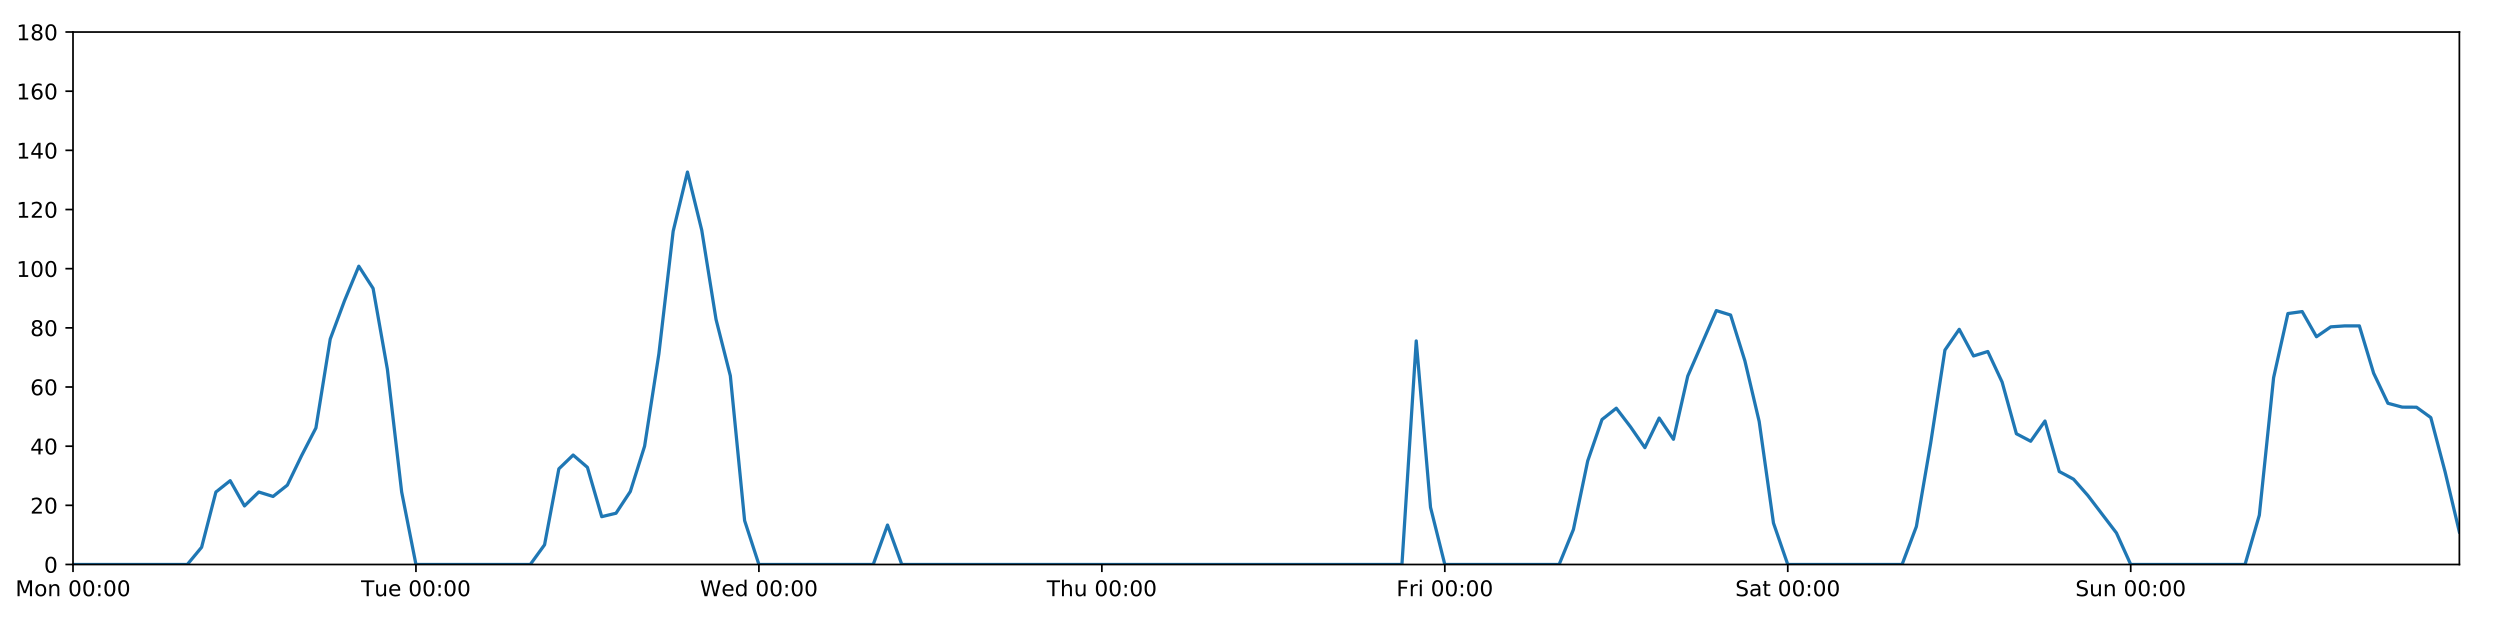
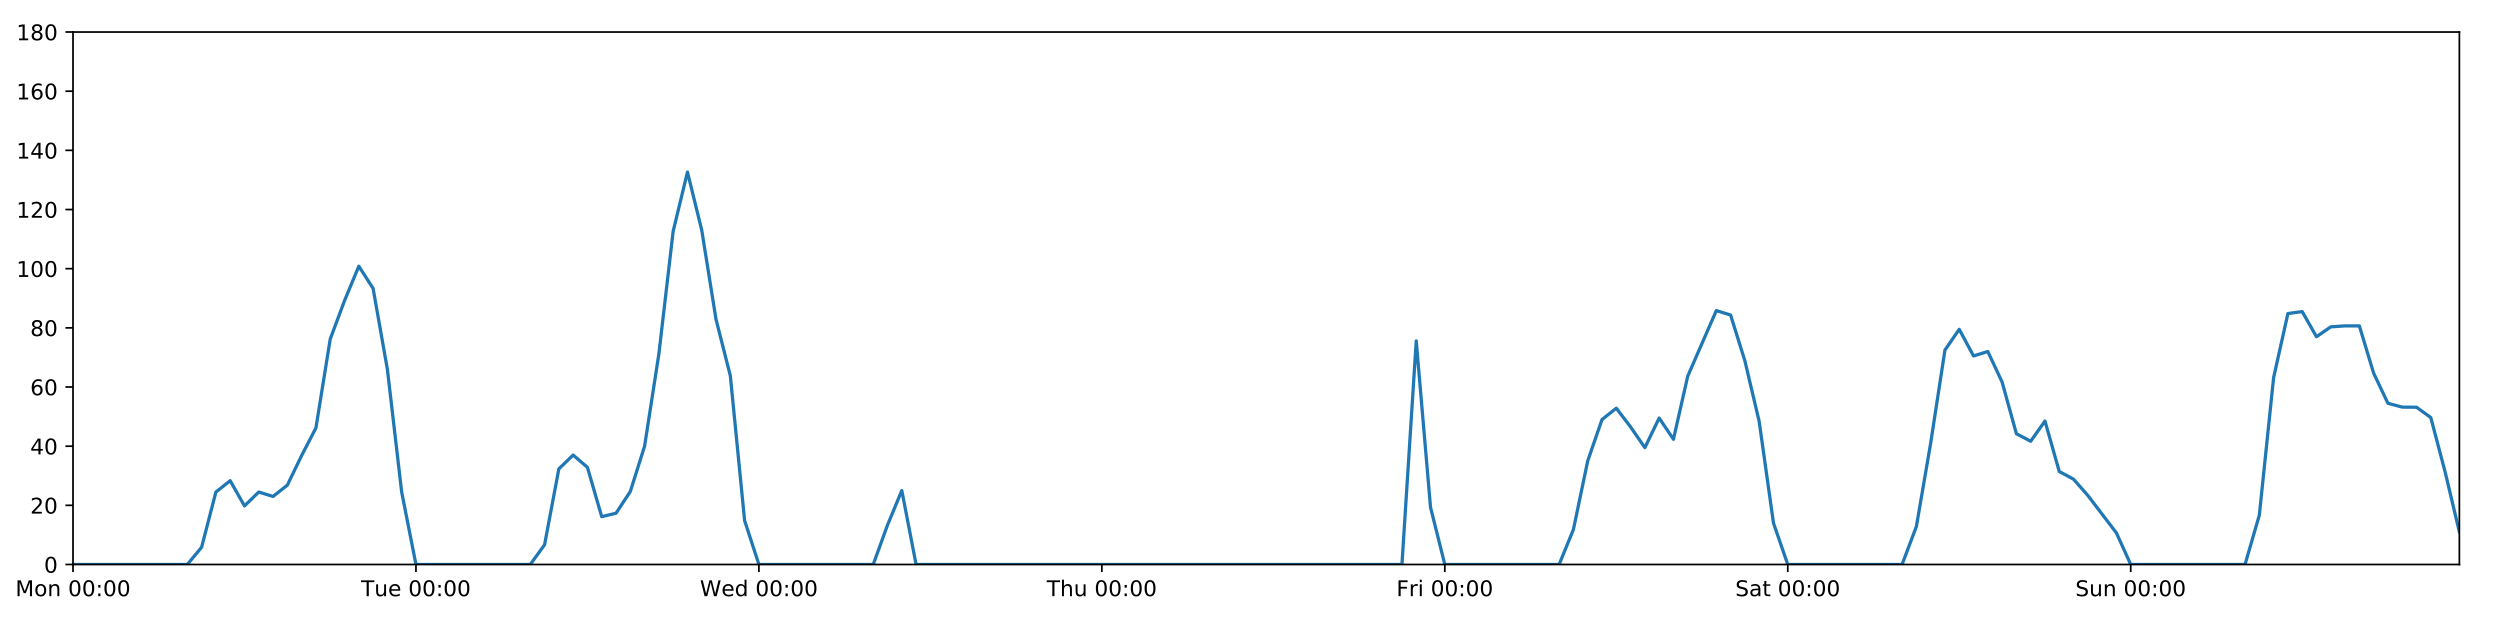
<svg xmlns="http://www.w3.org/2000/svg" xmlns:xlink="http://www.w3.org/1999/xlink" height="288pt" version="1.1" viewBox="0 0 1152 288" width="1152pt">
  <defs>
    <style type="text/css">
*{stroke-linecap:butt;stroke-linejoin:round;}
  </style>
  </defs>
  <g id="figure_1">
    <g id="patch_1">
      <path d="M 0 288  L 1152 288  L 1152 0  L 0 0  z " style="fill:#ffffff;" />
    </g>
    <g id="axes_1">
      <g id="patch_2">
        <path d="M 33.64 260.12  L 1133.28 260.12  L 1133.28 14.76  L 33.64 14.76  z " style="fill:#ffffff;" />
      </g>
      <g id="matplotlib.axis_1">
        <g id="xtick_1">
          <g id="line2d_1">
            <defs>
-               <path d="M 0 0  L 0 3.5  " id="m44b83de98d" style="stroke:#000000;stroke-width:0.8;" />
-             </defs>
-             <g>
-               <use style="stroke:#000000;stroke-width:0.8;" x="33.64" xlink:href="#m44b83de98d" y="260.12" />
+               <path d="M 0 0  L 0 3.5  " id="m035e39744b" style="stroke:#000000;stroke-width:0.8;" />
+             </defs>
+             <g>
+               <use style="stroke:#000000;stroke-width:0.8;" x="33.64" xlink:href="#m035e39744b" y="260.12" />
            </g>
          </g>
          <g id="text_1">
            <defs>
              <path d="M 9.812 72.906  L 24.516 72.906  L 43.109 23.297  L 61.812 72.906  L 76.516 72.906  L 76.516 0  L 66.891 0  L 66.891 64.016  L 48.094 14.016  L 38.188 14.016  L 19.391 64.016  L 19.391 0  L 9.812 0  z " id="DejaVuSans-77" />
              <path d="M 30.609 48.391  Q 23.391 48.391 19.188 42.75  Q 14.984 37.109 14.984 27.297  Q 14.984 17.484 19.156 11.844  Q 23.344 6.203 30.609 6.203  Q 37.797 6.203 41.984 11.859  Q 46.188 17.531 46.188 27.297  Q 46.188 37.016 41.984 42.703  Q 37.797 48.391 30.609 48.391  z M 30.609 56  Q 42.328 56 49.016 48.375  Q 55.719 40.766 55.719 27.297  Q 55.719 13.875 49.016 6.219  Q 42.328 -1.422 30.609 -1.422  Q 18.844 -1.422 12.172 6.219  Q 5.516 13.875 5.516 27.297  Q 5.516 40.766 12.172 48.375  Q 18.844 56 30.609 56  z " id="DejaVuSans-111" />
              <path d="M 54.891 33.016  L 54.891 0  L 45.906 0  L 45.906 32.719  Q 45.906 40.484 42.875 44.328  Q 39.844 48.188 33.797 48.188  Q 26.516 48.188 22.312 43.547  Q 18.109 38.922 18.109 30.906  L 18.109 0  L 9.078 0  L 9.078 54.688  L 18.109 54.688  L 18.109 46.188  Q 21.344 51.125 25.703 53.562  Q 30.078 56 35.797 56  Q 45.219 56 50.047 50.172  Q 54.891 44.344 54.891 33.016  z " id="DejaVuSans-110" />
              <path id="DejaVuSans-32" />
              <path d="M 31.781 66.406  Q 24.172 66.406 20.328 58.906  Q 16.5 51.422 16.5 36.375  Q 16.5 21.391 20.328 13.891  Q 24.172 6.391 31.781 6.391  Q 39.453 6.391 43.281 13.891  Q 47.125 21.391 47.125 36.375  Q 47.125 51.422 43.281 58.906  Q 39.453 66.406 31.781 66.406  z M 31.781 74.219  Q 44.047 74.219 50.516 64.516  Q 56.984 54.828 56.984 36.375  Q 56.984 17.969 50.516 8.266  Q 44.047 -1.422 31.781 -1.422  Q 19.531 -1.422 13.062 8.266  Q 6.594 17.969 6.594 36.375  Q 6.594 54.828 13.062 64.516  Q 19.531 74.219 31.781 74.219  z " id="DejaVuSans-48" />
              <path d="M 11.719 12.406  L 22.016 12.406  L 22.016 0  L 11.719 0  z M 11.719 51.703  L 22.016 51.703  L 22.016 39.312  L 11.719 39.312  z " id="DejaVuSans-58" />
            </defs>
            <g transform="translate(7.099375 274.7184)scale(0.1 -0.1)">
              <use xlink:href="#DejaVuSans-77" />
              <use x="86.279" xlink:href="#DejaVuSans-111" />
              <use x="147.461" xlink:href="#DejaVuSans-110" />
              <use x="210.84" xlink:href="#DejaVuSans-32" />
              <use x="242.627" xlink:href="#DejaVuSans-48" />
              <use x="306.25" xlink:href="#DejaVuSans-48" />
              <use x="369.873" xlink:href="#DejaVuSans-58" />
              <use x="403.564" xlink:href="#DejaVuSans-48" />
              <use x="467.188" xlink:href="#DejaVuSans-48" />
            </g>
          </g>
        </g>
        <g id="xtick_2">
          <g id="line2d_2">
            <g>
-               <use style="stroke:#000000;stroke-width:0.8;" x="191.672" xlink:href="#m44b83de98d" y="260.12" />
+               <use style="stroke:#000000;stroke-width:0.8;" x="191.672" xlink:href="#m035e39744b" y="260.12" />
            </g>
          </g>
          <g id="text_2">
            <defs>
              <path d="M -0.297 72.906  L 61.375 72.906  L 61.375 64.594  L 35.5 64.594  L 35.5 0  L 25.594 0  L 25.594 64.594  L -0.297 64.594  z " id="DejaVuSans-84" />
              <path d="M 8.5 21.578  L 8.5 54.688  L 17.484 54.688  L 17.484 21.922  Q 17.484 14.156 20.5 10.266  Q 23.531 6.391 29.594 6.391  Q 36.859 6.391 41.078 11.031  Q 45.312 15.672 45.312 23.688  L 45.312 54.688  L 54.297 54.688  L 54.297 0  L 45.312 0  L 45.312 8.406  Q 42.047 3.422 37.719 1  Q 33.406 -1.422 27.688 -1.422  Q 18.266 -1.422 13.375 4.438  Q 8.5 10.297 8.5 21.578  z M 31.109 56  z " id="DejaVuSans-117" />
              <path d="M 56.203 29.594  L 56.203 25.203  L 14.891 25.203  Q 15.484 15.922 20.484 11.062  Q 25.484 6.203 34.422 6.203  Q 39.594 6.203 44.453 7.469  Q 49.312 8.734 54.109 11.281  L 54.109 2.781  Q 49.266 0.734 44.188 -0.344  Q 39.109 -1.422 33.891 -1.422  Q 20.797 -1.422 13.156 6.188  Q 5.516 13.812 5.516 26.812  Q 5.516 40.234 12.766 48.109  Q 20.016 56 32.328 56  Q 43.359 56 49.781 48.891  Q 56.203 41.797 56.203 29.594  z M 47.219 32.234  Q 47.125 39.594 43.094 43.984  Q 39.062 48.391 32.422 48.391  Q 24.906 48.391 20.391 44.141  Q 15.875 39.891 15.188 32.172  z " id="DejaVuSans-101" />
            </defs>
            <g transform="translate(166.3862 274.7184)scale(0.1 -0.1)">
              <use xlink:href="#DejaVuSans-84" />
              <use x="60.85" xlink:href="#DejaVuSans-117" />
              <use x="124.229" xlink:href="#DejaVuSans-101" />
              <use x="185.752" xlink:href="#DejaVuSans-32" />
              <use x="217.539" xlink:href="#DejaVuSans-48" />
              <use x="281.162" xlink:href="#DejaVuSans-48" />
              <use x="344.785" xlink:href="#DejaVuSans-58" />
              <use x="378.477" xlink:href="#DejaVuSans-48" />
              <use x="442.1" xlink:href="#DejaVuSans-48" />
            </g>
          </g>
        </g>
        <g id="xtick_3">
          <g id="line2d_3">
            <g>
-               <use style="stroke:#000000;stroke-width:0.8;" x="349.704" xlink:href="#m44b83de98d" y="260.12" />
+               <use style="stroke:#000000;stroke-width:0.8;" x="349.704" xlink:href="#m035e39744b" y="260.12" />
            </g>
          </g>
          <g id="text_3">
            <defs>
              <path d="M 3.328 72.906  L 13.281 72.906  L 28.609 11.281  L 43.891 72.906  L 54.984 72.906  L 70.312 11.281  L 85.594 72.906  L 95.609 72.906  L 77.297 0  L 64.891 0  L 49.516 63.281  L 33.984 0  L 21.578 0  z " id="DejaVuSans-87" />
              <path d="M 45.406 46.391  L 45.406 75.984  L 54.391 75.984  L 54.391 0  L 45.406 0  L 45.406 8.203  Q 42.578 3.328 38.25 0.953  Q 33.938 -1.422 27.875 -1.422  Q 17.969 -1.422 11.734 6.484  Q 5.516 14.406 5.516 27.297  Q 5.516 40.188 11.734 48.094  Q 17.969 56 27.875 56  Q 33.938 56 38.25 53.625  Q 42.578 51.266 45.406 46.391  z M 14.797 27.297  Q 14.797 17.391 18.875 11.75  Q 22.953 6.109 30.078 6.109  Q 37.203 6.109 41.297 11.75  Q 45.406 17.391 45.406 27.297  Q 45.406 37.203 41.297 42.844  Q 37.203 48.484 30.078 48.484  Q 22.953 48.484 18.875 42.844  Q 14.797 37.203 14.797 27.297  z " id="DejaVuSans-100" />
            </defs>
            <g transform="translate(322.5151 274.7184)scale(0.1 -0.1)">
              <use xlink:href="#DejaVuSans-87" />
              <use x="98.799" xlink:href="#DejaVuSans-101" />
              <use x="160.322" xlink:href="#DejaVuSans-100" />
              <use x="223.799" xlink:href="#DejaVuSans-32" />
              <use x="255.586" xlink:href="#DejaVuSans-48" />
              <use x="319.209" xlink:href="#DejaVuSans-48" />
              <use x="382.832" xlink:href="#DejaVuSans-58" />
              <use x="416.523" xlink:href="#DejaVuSans-48" />
              <use x="480.146" xlink:href="#DejaVuSans-48" />
            </g>
          </g>
        </g>
        <g id="xtick_4">
          <g id="line2d_4">
            <g>
-               <use style="stroke:#000000;stroke-width:0.8;" x="507.736" xlink:href="#m44b83de98d" y="260.12" />
+               <use style="stroke:#000000;stroke-width:0.8;" x="507.736" xlink:href="#m035e39744b" y="260.12" />
            </g>
          </g>
          <g id="text_4">
            <defs>
              <path d="M 54.891 33.016  L 54.891 0  L 45.906 0  L 45.906 32.719  Q 45.906 40.484 42.875 44.328  Q 39.844 48.188 33.797 48.188  Q 26.516 48.188 22.312 43.547  Q 18.109 38.922 18.109 30.906  L 18.109 0  L 9.078 0  L 9.078 75.984  L 18.109 75.984  L 18.109 46.188  Q 21.344 51.125 25.703 53.562  Q 30.078 56 35.797 56  Q 45.219 56 50.047 50.172  Q 54.891 44.344 54.891 33.016  z " id="DejaVuSans-104" />
            </defs>
            <g transform="translate(482.3464 274.7184)scale(0.1 -0.1)">
              <use xlink:href="#DejaVuSans-84" />
              <use x="61.084" xlink:href="#DejaVuSans-104" />
              <use x="124.463" xlink:href="#DejaVuSans-117" />
              <use x="187.842" xlink:href="#DejaVuSans-32" />
              <use x="219.629" xlink:href="#DejaVuSans-48" />
              <use x="283.252" xlink:href="#DejaVuSans-48" />
              <use x="346.875" xlink:href="#DejaVuSans-58" />
              <use x="380.566" xlink:href="#DejaVuSans-48" />
              <use x="444.189" xlink:href="#DejaVuSans-48" />
            </g>
          </g>
        </g>
        <g id="xtick_5">
          <g id="line2d_5">
            <g>
-               <use style="stroke:#000000;stroke-width:0.8;" x="665.768" xlink:href="#m44b83de98d" y="260.12" />
+               <use style="stroke:#000000;stroke-width:0.8;" x="665.768" xlink:href="#m035e39744b" y="260.12" />
            </g>
          </g>
          <g id="text_5">
            <defs>
              <path d="M 9.812 72.906  L 51.703 72.906  L 51.703 64.594  L 19.672 64.594  L 19.672 43.109  L 48.578 43.109  L 48.578 34.812  L 19.672 34.812  L 19.672 0  L 9.812 0  z " id="DejaVuSans-70" />
              <path d="M 41.109 46.297  Q 39.594 47.172 37.812 47.578  Q 36.031 48 33.891 48  Q 26.266 48 22.188 43.047  Q 18.109 38.094 18.109 28.812  L 18.109 0  L 9.078 0  L 9.078 54.688  L 18.109 54.688  L 18.109 46.188  Q 20.953 51.172 25.484 53.578  Q 30.031 56 36.531 56  Q 37.453 56 38.578 55.875  Q 39.703 55.766 41.062 55.516  z " id="DejaVuSans-114" />
              <path d="M 9.422 54.688  L 18.406 54.688  L 18.406 0  L 9.422 0  z M 9.422 75.984  L 18.406 75.984  L 18.406 64.594  L 9.422 64.594  z " id="DejaVuSans-105" />
            </defs>
            <g transform="translate(643.4551 274.7184)scale(0.1 -0.1)">
              <use xlink:href="#DejaVuSans-70" />
              <use x="57.41" xlink:href="#DejaVuSans-114" />
              <use x="98.523" xlink:href="#DejaVuSans-105" />
              <use x="126.307" xlink:href="#DejaVuSans-32" />
              <use x="158.094" xlink:href="#DejaVuSans-48" />
              <use x="221.717" xlink:href="#DejaVuSans-48" />
              <use x="285.34" xlink:href="#DejaVuSans-58" />
              <use x="319.031" xlink:href="#DejaVuSans-48" />
              <use x="382.654" xlink:href="#DejaVuSans-48" />
            </g>
          </g>
        </g>
        <g id="xtick_6">
          <g id="line2d_6">
            <g>
-               <use style="stroke:#000000;stroke-width:0.8;" x="823.8" xlink:href="#m44b83de98d" y="260.12" />
+               <use style="stroke:#000000;stroke-width:0.8;" x="823.8" xlink:href="#m035e39744b" y="260.12" />
            </g>
          </g>
          <g id="text_6">
            <defs>
              <path d="M 53.516 70.516  L 53.516 60.891  Q 47.906 63.578 42.922 64.891  Q 37.938 66.219 33.297 66.219  Q 25.25 66.219 20.875 63.094  Q 16.5 59.969 16.5 54.203  Q 16.5 49.359 19.406 46.891  Q 22.312 44.438 30.422 42.922  L 36.375 41.703  Q 47.406 39.594 52.656 34.297  Q 57.906 29 57.906 20.125  Q 57.906 9.516 50.797 4.047  Q 43.703 -1.422 29.984 -1.422  Q 24.812 -1.422 18.969 -0.25  Q 13.141 0.922 6.891 3.219  L 6.891 13.375  Q 12.891 10.016 18.656 8.297  Q 24.422 6.594 29.984 6.594  Q 38.422 6.594 43.016 9.906  Q 47.609 13.234 47.609 19.391  Q 47.609 24.75 44.312 27.781  Q 41.016 30.812 33.5 32.328  L 27.484 33.5  Q 16.453 35.688 11.516 40.375  Q 6.594 45.062 6.594 53.422  Q 6.594 63.094 13.406 68.656  Q 20.219 74.219 32.172 74.219  Q 37.312 74.219 42.625 73.281  Q 47.953 72.359 53.516 70.516  z " id="DejaVuSans-83" />
              <path d="M 34.281 27.484  Q 23.391 27.484 19.188 25  Q 14.984 22.516 14.984 16.5  Q 14.984 11.719 18.141 8.906  Q 21.297 6.109 26.703 6.109  Q 34.188 6.109 38.703 11.406  Q 43.219 16.703 43.219 25.484  L 43.219 27.484  z M 52.203 31.203  L 52.203 0  L 43.219 0  L 43.219 8.297  Q 40.141 3.328 35.547 0.953  Q 30.953 -1.422 24.312 -1.422  Q 15.922 -1.422 10.953 3.297  Q 6 8.016 6 15.922  Q 6 25.141 12.172 29.828  Q 18.359 34.516 30.609 34.516  L 43.219 34.516  L 43.219 35.406  Q 43.219 41.609 39.141 45  Q 35.062 48.391 27.688 48.391  Q 23 48.391 18.547 47.266  Q 14.109 46.141 10.016 43.891  L 10.016 52.203  Q 14.938 54.109 19.578 55.047  Q 24.219 56 28.609 56  Q 40.484 56 46.344 49.844  Q 52.203 43.703 52.203 31.203  z " id="DejaVuSans-97" />
              <path d="M 18.312 70.219  L 18.312 54.688  L 36.812 54.688  L 36.812 47.703  L 18.312 47.703  L 18.312 18.016  Q 18.312 11.328 20.141 9.422  Q 21.969 7.516 27.594 7.516  L 36.812 7.516  L 36.812 0  L 27.594 0  Q 17.188 0 13.234 3.875  Q 9.281 7.766 9.281 18.016  L 9.281 47.703  L 2.688 47.703  L 2.688 54.688  L 9.281 54.688  L 9.281 70.219  z " id="DejaVuSans-116" />
            </defs>
            <g transform="translate(799.6036 274.7184)scale(0.1 -0.1)">
              <use xlink:href="#DejaVuSans-83" />
              <use x="63.477" xlink:href="#DejaVuSans-97" />
              <use x="124.756" xlink:href="#DejaVuSans-116" />
              <use x="163.965" xlink:href="#DejaVuSans-32" />
              <use x="195.752" xlink:href="#DejaVuSans-48" />
              <use x="259.375" xlink:href="#DejaVuSans-48" />
              <use x="322.998" xlink:href="#DejaVuSans-58" />
              <use x="356.689" xlink:href="#DejaVuSans-48" />
              <use x="420.312" xlink:href="#DejaVuSans-48" />
            </g>
          </g>
        </g>
        <g id="xtick_7">
          <g id="line2d_7">
            <g>
-               <use style="stroke:#000000;stroke-width:0.8;" x="981.833" xlink:href="#m44b83de98d" y="260.12" />
+               <use style="stroke:#000000;stroke-width:0.8;" x="981.833" xlink:href="#m035e39744b" y="260.12" />
            </g>
          </g>
          <g id="text_7">
            <g transform="translate(956.3224 274.7184)scale(0.1 -0.1)">
              <use xlink:href="#DejaVuSans-83" />
              <use x="63.477" xlink:href="#DejaVuSans-117" />
              <use x="126.855" xlink:href="#DejaVuSans-110" />
              <use x="190.234" xlink:href="#DejaVuSans-32" />
              <use x="222.021" xlink:href="#DejaVuSans-48" />
              <use x="285.645" xlink:href="#DejaVuSans-48" />
              <use x="349.268" xlink:href="#DejaVuSans-58" />
              <use x="382.959" xlink:href="#DejaVuSans-48" />
              <use x="446.582" xlink:href="#DejaVuSans-48" />
            </g>
          </g>
        </g>
      </g>
      <g id="matplotlib.axis_2">
        <g id="ytick_1">
          <g id="line2d_8">
            <defs>
-               <path d="M 0 0  L -3.5 0  " id="mfe9c0d95dc" style="stroke:#000000;stroke-width:0.8;" />
-             </defs>
-             <g>
-               <use style="stroke:#000000;stroke-width:0.8;" x="33.64" xlink:href="#mfe9c0d95dc" y="260.12" />
+               <path d="M 0 0  L -3.5 0  " id="md0d099aea1" style="stroke:#000000;stroke-width:0.8;" />
+             </defs>
+             <g>
+               <use style="stroke:#000000;stroke-width:0.8;" x="33.64" xlink:href="#md0d099aea1" y="260.12" />
            </g>
          </g>
          <g id="text_8">
            <g transform="translate(20.2775 263.9192)scale(0.1 -0.1)">
              <use xlink:href="#DejaVuSans-48" />
            </g>
          </g>
        </g>
        <g id="ytick_2">
          <g id="line2d_9">
            <g>
-               <use style="stroke:#000000;stroke-width:0.8;" x="33.64" xlink:href="#mfe9c0d95dc" y="232.858" />
+               <use style="stroke:#000000;stroke-width:0.8;" x="33.64" xlink:href="#md0d099aea1" y="232.858" />
            </g>
          </g>
          <g id="text_9">
            <defs>
              <path d="M 19.188 8.297  L 53.609 8.297  L 53.609 0  L 7.328 0  L 7.328 8.297  Q 12.938 14.109 22.625 23.891  Q 32.328 33.688 34.812 36.531  Q 39.547 41.844 41.422 45.531  Q 43.312 49.219 43.312 52.781  Q 43.312 58.594 39.234 62.25  Q 35.156 65.922 28.609 65.922  Q 23.969 65.922 18.812 64.312  Q 13.672 62.703 7.812 59.422  L 7.812 69.391  Q 13.766 71.781 18.938 73  Q 24.125 74.219 28.422 74.219  Q 39.75 74.219 46.484 68.547  Q 53.219 62.891 53.219 53.422  Q 53.219 48.922 51.531 44.891  Q 49.859 40.875 45.406 35.406  Q 44.188 33.984 37.641 27.219  Q 31.109 20.453 19.188 8.297  z " id="DejaVuSans-50" />
            </defs>
            <g transform="translate(13.915 236.657)scale(0.1 -0.1)">
              <use xlink:href="#DejaVuSans-50" />
              <use x="63.623" xlink:href="#DejaVuSans-48" />
            </g>
          </g>
        </g>
        <g id="ytick_3">
          <g id="line2d_10">
            <g>
-               <use style="stroke:#000000;stroke-width:0.8;" x="33.64" xlink:href="#mfe9c0d95dc" y="205.596" />
+               <use style="stroke:#000000;stroke-width:0.8;" x="33.64" xlink:href="#md0d099aea1" y="205.596" />
            </g>
          </g>
          <g id="text_10">
            <defs>
              <path d="M 37.797 64.312  L 12.891 25.391  L 37.797 25.391  z M 35.203 72.906  L 47.609 72.906  L 47.609 25.391  L 58.016 25.391  L 58.016 17.188  L 47.609 17.188  L 47.609 0  L 37.797 0  L 37.797 17.188  L 4.891 17.188  L 4.891 26.703  z " id="DejaVuSans-52" />
            </defs>
            <g transform="translate(13.915 209.3948)scale(0.1 -0.1)">
              <use xlink:href="#DejaVuSans-52" />
              <use x="63.623" xlink:href="#DejaVuSans-48" />
            </g>
          </g>
        </g>
        <g id="ytick_4">
          <g id="line2d_11">
            <g>
-               <use style="stroke:#000000;stroke-width:0.8;" x="33.64" xlink:href="#mfe9c0d95dc" y="178.333" />
+               <use style="stroke:#000000;stroke-width:0.8;" x="33.64" xlink:href="#md0d099aea1" y="178.333" />
            </g>
          </g>
          <g id="text_11">
            <defs>
              <path d="M 33.016 40.375  Q 26.375 40.375 22.484 35.828  Q 18.609 31.297 18.609 23.391  Q 18.609 15.531 22.484 10.953  Q 26.375 6.391 33.016 6.391  Q 39.656 6.391 43.531 10.953  Q 47.406 15.531 47.406 23.391  Q 47.406 31.297 43.531 35.828  Q 39.656 40.375 33.016 40.375  z M 52.594 71.297  L 52.594 62.312  Q 48.875 64.062 45.094 64.984  Q 41.312 65.922 37.594 65.922  Q 27.828 65.922 22.672 59.328  Q 17.531 52.734 16.797 39.406  Q 19.672 43.656 24.016 45.922  Q 28.375 48.188 33.594 48.188  Q 44.578 48.188 50.953 41.516  Q 57.328 34.859 57.328 23.391  Q 57.328 12.156 50.688 5.359  Q 44.047 -1.422 33.016 -1.422  Q 20.359 -1.422 13.672 8.266  Q 6.984 17.969 6.984 36.375  Q 6.984 53.656 15.188 63.938  Q 23.391 74.219 37.203 74.219  Q 40.922 74.219 44.703 73.484  Q 48.484 72.75 52.594 71.297  z " id="DejaVuSans-54" />
            </defs>
            <g transform="translate(13.915 182.1326)scale(0.1 -0.1)">
              <use xlink:href="#DejaVuSans-54" />
              <use x="63.623" xlink:href="#DejaVuSans-48" />
            </g>
          </g>
        </g>
        <g id="ytick_5">
          <g id="line2d_12">
            <g>
-               <use style="stroke:#000000;stroke-width:0.8;" x="33.64" xlink:href="#mfe9c0d95dc" y="151.071" />
+               <use style="stroke:#000000;stroke-width:0.8;" x="33.64" xlink:href="#md0d099aea1" y="151.071" />
            </g>
          </g>
          <g id="text_12">
            <defs>
              <path d="M 31.781 34.625  Q 24.75 34.625 20.719 30.859  Q 16.703 27.094 16.703 20.516  Q 16.703 13.922 20.719 10.156  Q 24.75 6.391 31.781 6.391  Q 38.812 6.391 42.859 10.172  Q 46.922 13.969 46.922 20.516  Q 46.922 27.094 42.891 30.859  Q 38.875 34.625 31.781 34.625  z M 21.922 38.812  Q 15.578 40.375 12.031 44.719  Q 8.5 49.078 8.5 55.328  Q 8.5 64.062 14.719 69.141  Q 20.953 74.219 31.781 74.219  Q 42.672 74.219 48.875 69.141  Q 55.078 64.062 55.078 55.328  Q 55.078 49.078 51.531 44.719  Q 48 40.375 41.703 38.812  Q 48.828 37.156 52.797 32.312  Q 56.781 27.484 56.781 20.516  Q 56.781 9.906 50.312 4.234  Q 43.844 -1.422 31.781 -1.422  Q 19.734 -1.422 13.25 4.234  Q 6.781 9.906 6.781 20.516  Q 6.781 27.484 10.781 32.312  Q 14.797 37.156 21.922 38.812  z M 18.312 54.391  Q 18.312 48.734 21.844 45.562  Q 25.391 42.391 31.781 42.391  Q 38.141 42.391 41.719 45.562  Q 45.312 48.734 45.312 54.391  Q 45.312 60.062 41.719 63.234  Q 38.141 66.406 31.781 66.406  Q 25.391 66.406 21.844 63.234  Q 18.312 60.062 18.312 54.391  z " id="DejaVuSans-56" />
            </defs>
            <g transform="translate(13.915 154.8703)scale(0.1 -0.1)">
              <use xlink:href="#DejaVuSans-56" />
              <use x="63.623" xlink:href="#DejaVuSans-48" />
            </g>
          </g>
        </g>
        <g id="ytick_6">
          <g id="line2d_13">
            <g>
-               <use style="stroke:#000000;stroke-width:0.8;" x="33.64" xlink:href="#mfe9c0d95dc" y="123.809" />
+               <use style="stroke:#000000;stroke-width:0.8;" x="33.64" xlink:href="#md0d099aea1" y="123.809" />
            </g>
          </g>
          <g id="text_13">
            <defs>
              <path d="M 12.406 8.297  L 28.516 8.297  L 28.516 63.922  L 10.984 60.406  L 10.984 69.391  L 28.422 72.906  L 38.281 72.906  L 38.281 8.297  L 54.391 8.297  L 54.391 0  L 12.406 0  z " id="DejaVuSans-49" />
            </defs>
            <g transform="translate(7.5525 127.6081)scale(0.1 -0.1)">
              <use xlink:href="#DejaVuSans-49" />
              <use x="63.623" xlink:href="#DejaVuSans-48" />
              <use x="127.246" xlink:href="#DejaVuSans-48" />
            </g>
          </g>
        </g>
        <g id="ytick_7">
          <g id="line2d_14">
            <g>
-               <use style="stroke:#000000;stroke-width:0.8;" x="33.64" xlink:href="#mfe9c0d95dc" y="96.547" />
+               <use style="stroke:#000000;stroke-width:0.8;" x="33.64" xlink:href="#md0d099aea1" y="96.547" />
            </g>
          </g>
          <g id="text_14">
            <g transform="translate(7.5525 100.3459)scale(0.1 -0.1)">
              <use xlink:href="#DejaVuSans-49" />
              <use x="63.623" xlink:href="#DejaVuSans-50" />
              <use x="127.246" xlink:href="#DejaVuSans-48" />
            </g>
          </g>
        </g>
        <g id="ytick_8">
          <g id="line2d_15">
            <g>
-               <use style="stroke:#000000;stroke-width:0.8;" x="33.64" xlink:href="#mfe9c0d95dc" y="69.284" />
+               <use style="stroke:#000000;stroke-width:0.8;" x="33.64" xlink:href="#md0d099aea1" y="69.284" />
            </g>
          </g>
          <g id="text_15">
            <g transform="translate(7.5525 73.08366)scale(0.1 -0.1)">
              <use xlink:href="#DejaVuSans-49" />
              <use x="63.623" xlink:href="#DejaVuSans-52" />
              <use x="127.246" xlink:href="#DejaVuSans-48" />
            </g>
          </g>
        </g>
        <g id="ytick_9">
          <g id="line2d_16">
            <g>
-               <use style="stroke:#000000;stroke-width:0.8;" x="33.64" xlink:href="#mfe9c0d95dc" y="42.022" />
+               <use style="stroke:#000000;stroke-width:0.8;" x="33.64" xlink:href="#md0d099aea1" y="42.022" />
            </g>
          </g>
          <g id="text_16">
            <g transform="translate(7.5525 45.82144)scale(0.1 -0.1)">
              <use xlink:href="#DejaVuSans-49" />
              <use x="63.623" xlink:href="#DejaVuSans-54" />
              <use x="127.246" xlink:href="#DejaVuSans-48" />
            </g>
          </g>
        </g>
        <g id="ytick_10">
          <g id="line2d_17">
            <g>
-               <use style="stroke:#000000;stroke-width:0.8;" x="33.64" xlink:href="#mfe9c0d95dc" y="14.76" />
+               <use style="stroke:#000000;stroke-width:0.8;" x="33.64" xlink:href="#md0d099aea1" y="14.76" />
            </g>
          </g>
          <g id="text_17">
            <g transform="translate(7.5525 18.55922)scale(0.1 -0.1)">
              <use xlink:href="#DejaVuSans-49" />
              <use x="63.623" xlink:href="#DejaVuSans-56" />
              <use x="127.246" xlink:href="#DejaVuSans-48" />
            </g>
          </g>
        </g>
      </g>
      <g id="line2d_18">
-         <path clip-path="url(#pf0c776fb45)" d="M 33.64 260.12  L 86.317 260.12  L 92.902 252.169  L 99.487 226.724  L 106.071 221.499  L 112.656 233.13  L 119.241 226.724  L 125.825 228.768  L 132.41 223.543  L 138.995 209.912  L 145.579 197.19  L 152.164 156.251  L 158.749 138.576  L 165.333 122.673  L 171.918 132.896  L 178.503 170.155  L 185.087 226.724  L 191.672 260.12  L 244.349 260.12  L 250.934 251.033  L 257.519 216.046  L 264.103 209.685  L 270.688 215.365  L 277.273 238.083  L 283.857 236.493  L 290.442 226.497  L 297.027 205.596  L 303.611 163.066  L 310.196 106.543  L 316.781 79.281  L 323.366 106.088  L 329.95 147.209  L 336.535 173.154  L 343.12 239.901  L 349.704 260.12  L 402.382 260.12  L 408.966 241.945  L 415.551 260.12  L 646.014 260.12  L 652.599 157.108  L 659.184 233.767  L 665.768 260.12  L 718.446 260.12  L 725.03 243.99  L 731.615 212.411  L 738.2 193.328  L 744.784 188.102  L 751.369 196.735  L 757.954 206.277  L 764.538 192.646  L 771.123 202.415  L 777.708 173.335  L 790.877 143.12  L 797.462 145.164  L 804.046 166.293  L 810.631 194.236  L 817.216 241.036  L 823.8 260.12  L 876.478 260.12  L 883.063 242.627  L 889.647 204.232  L 896.232 161.294  L 902.817 151.753  L 909.401 164.021  L 915.986 161.976  L 922.571 176.061  L 929.155 199.87  L 935.74 203.324  L 942.325 194.009  L 948.909 217.279  L 955.494 220.817  L 962.079 228.314  L 975.248 245.58  L 981.833 260.12  L 1034.51 260.12  L 1041.095 237.401  L 1047.679 174.017  L 1054.264 144.483  L 1060.849 143.574  L 1067.433 155.16  L 1074.018 150.617  L 1080.603 150.162  L 1087.187 150.162  L 1093.772 171.972  L 1100.357 185.83  L 1106.941 187.602  L 1113.526 187.648  L 1120.111 192.419  L 1126.695 217.409  L 1133.28 245.126  L 1133.28 245.126  " style="fill:none;stroke:#1f77b4;stroke-linecap:square;stroke-width:1.5;" />
+         <path clip-path="url(#pb536b41492)" d="M 33.64 260.12  L 86.317 260.12  L 92.902 252.169  L 99.487 226.724  L 106.071 221.499  L 112.656 233.13  L 119.241 226.724  L 125.825 228.768  L 132.41 223.543  L 138.995 209.912  L 145.579 197.19  L 152.164 156.251  L 158.749 138.576  L 165.333 122.673  L 171.918 132.896  L 178.503 170.155  L 185.087 226.724  L 191.672 260.12  L 244.349 260.12  L 250.934 251.033  L 257.519 216.046  L 264.103 209.685  L 270.688 215.365  L 277.273 238.083  L 283.857 236.493  L 290.442 226.497  L 297.027 205.596  L 303.611 163.066  L 310.196 106.543  L 316.781 79.281  L 323.366 106.088  L 329.95 147.209  L 336.535 173.154  L 343.12 239.901  L 349.704 260.12  L 402.382 260.12  L 408.966 241.945  L 415.551 226.042  L 422.136 260.12  L 646.014 260.12  L 652.599 157.108  L 659.184 233.767  L 665.768 260.12  L 718.446 260.12  L 725.03 243.99  L 731.615 212.411  L 738.2 193.328  L 744.784 188.102  L 751.369 196.735  L 757.954 206.277  L 764.538 192.646  L 771.123 202.415  L 777.708 173.335  L 790.877 143.12  L 797.462 145.164  L 804.046 166.293  L 810.631 194.236  L 817.216 241.036  L 823.8 260.12  L 876.478 260.12  L 883.063 242.627  L 889.647 204.232  L 896.232 161.294  L 902.817 151.753  L 909.401 164.021  L 915.986 161.976  L 922.571 176.061  L 929.155 199.87  L 935.74 203.324  L 942.325 194.009  L 948.909 217.279  L 955.494 220.817  L 962.079 228.314  L 975.248 245.58  L 981.833 260.12  L 1034.51 260.12  L 1041.095 237.401  L 1047.679 174.017  L 1054.264 144.483  L 1060.849 143.574  L 1067.433 155.16  L 1074.018 150.617  L 1080.603 150.162  L 1087.187 150.162  L 1093.772 171.972  L 1100.357 185.83  L 1106.941 187.602  L 1113.526 187.648  L 1120.111 192.419  L 1126.695 217.409  L 1133.28 245.126  L 1133.28 245.126  " style="fill:none;stroke:#1f77b4;stroke-linecap:square;stroke-width:1.5;" />
      </g>
      <g id="patch_3">
        <path d="M 33.64 260.12  L 33.64 14.76  " style="fill:none;stroke:#000000;stroke-linecap:square;stroke-linejoin:miter;stroke-width:0.8;" />
      </g>
      <g id="patch_4">
        <path d="M 1133.28 260.12  L 1133.28 14.76  " style="fill:none;stroke:#000000;stroke-linecap:square;stroke-linejoin:miter;stroke-width:0.8;" />
      </g>
      <g id="patch_5">
        <path d="M 33.64 260.12  L 1133.28 260.12  " style="fill:none;stroke:#000000;stroke-linecap:square;stroke-linejoin:miter;stroke-width:0.8;" />
      </g>
      <g id="patch_6">
        <path d="M 33.64 14.76  L 1133.28 14.76  " style="fill:none;stroke:#000000;stroke-linecap:square;stroke-linejoin:miter;stroke-width:0.8;" />
      </g>
    </g>
  </g>
  <defs>
-     <clipPath id="pf0c776fb45">
+     <clipPath id="pb536b41492">
      <rect height="245.36" width="1099.64" x="33.64" y="14.76" />
    </clipPath>
  </defs>
</svg>
